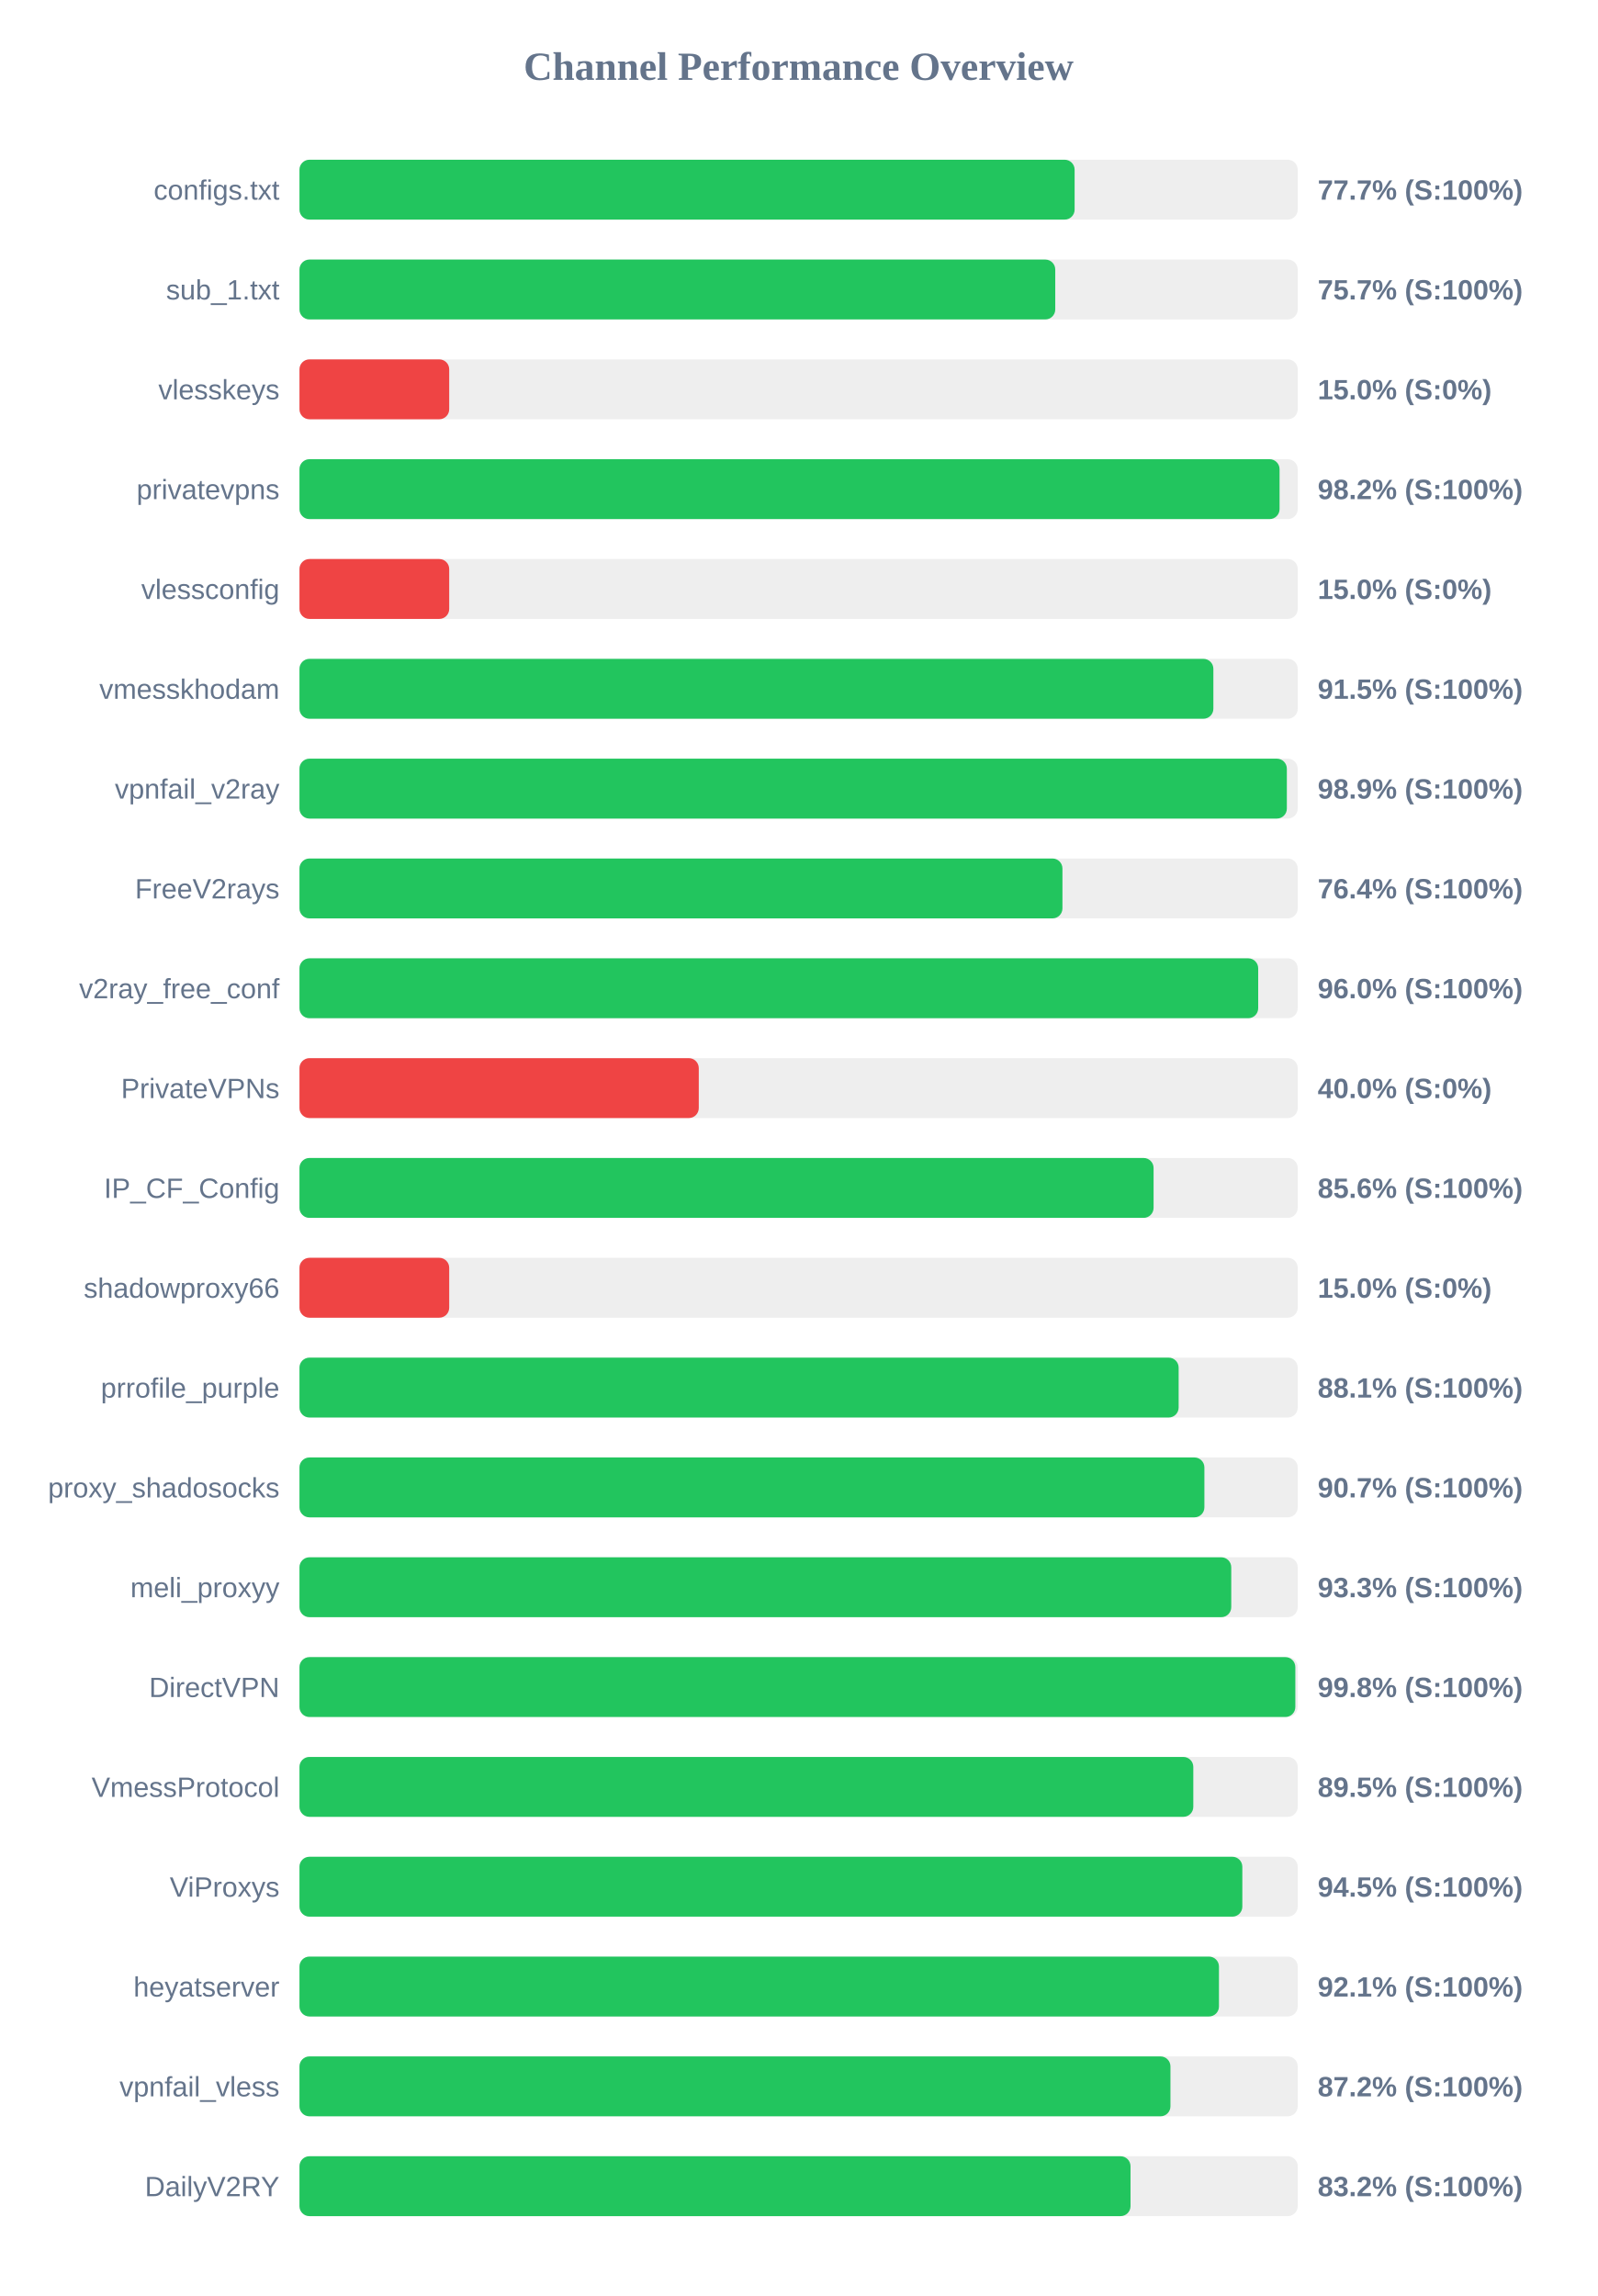
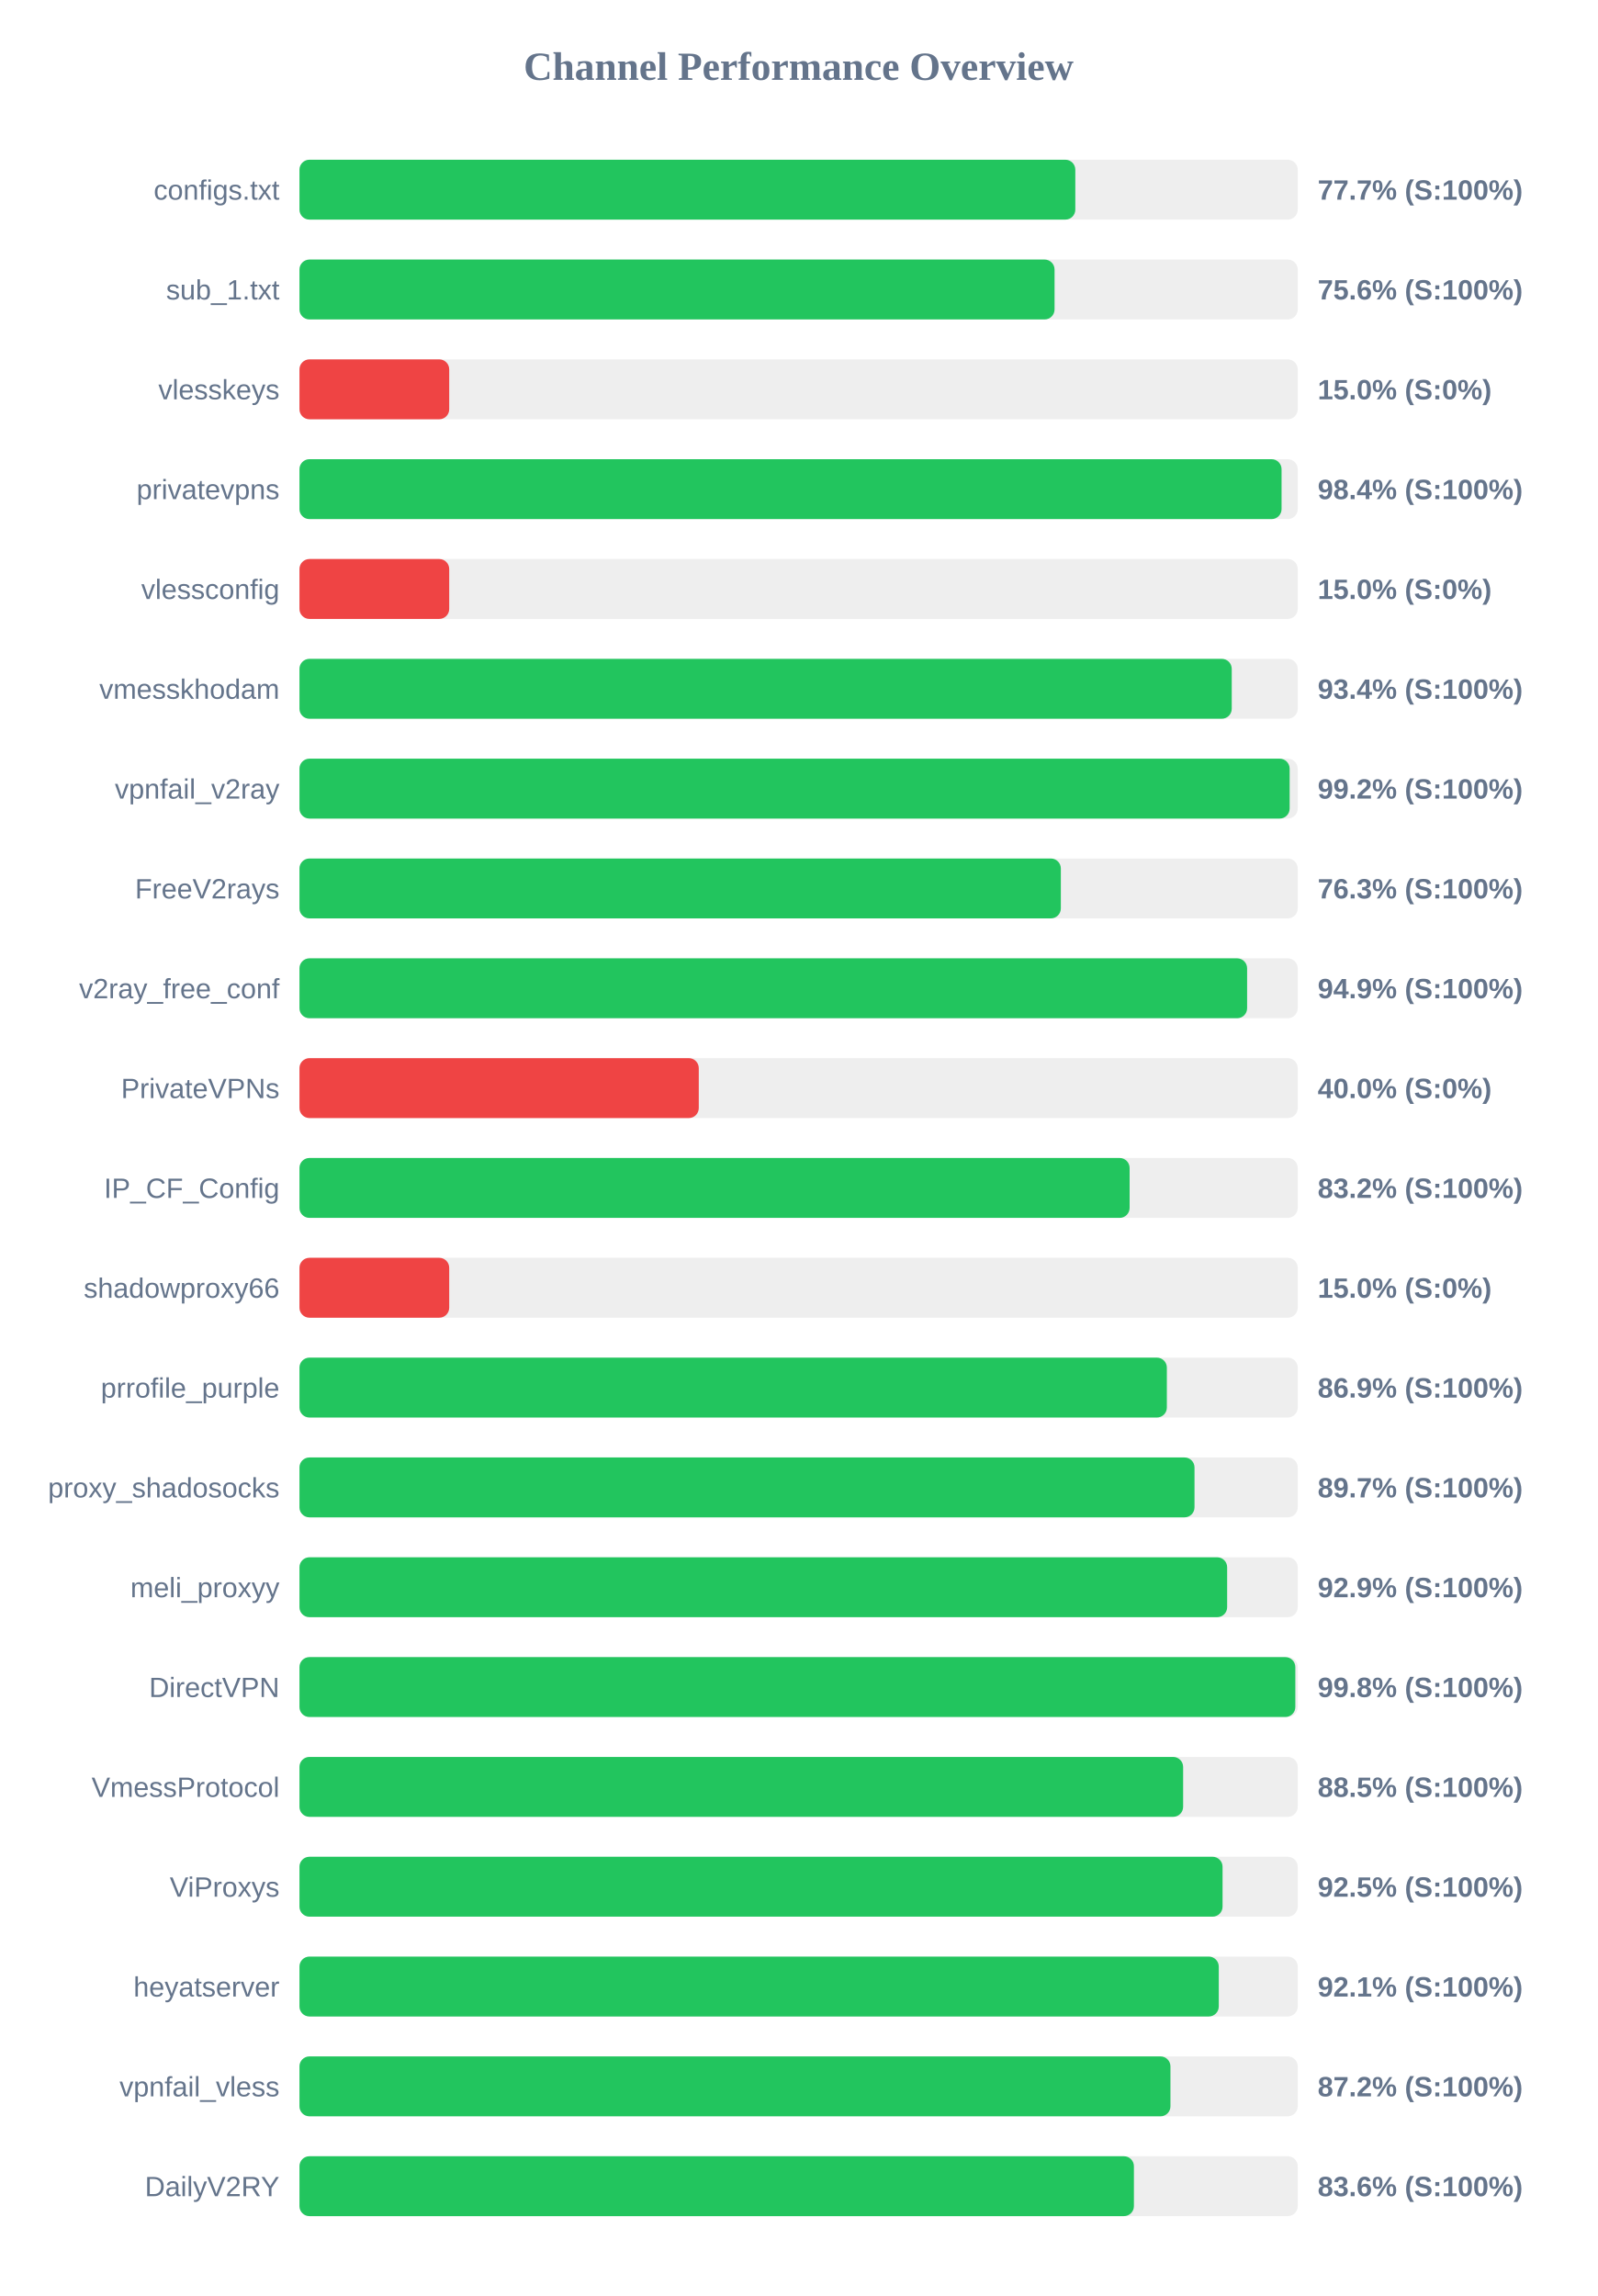
<svg xmlns="http://www.w3.org/2000/svg" width="800" height="1150" version="1.1">
  <style>
        .row { font: 14px Arial; fill: #64748b; }
        .score { font: bold 14px Arial; fill: #64748b; }
    </style>
  <text x="400" y="40" text-anchor="middle" font-size="20px" font-weight="bold" fill="#64748b">Channel Performance Overview</text>
  <rect x="150" y="80" width="500" height="30" fill="#eee" rx="5" />
-   <rect x="150" y="80" width="388.25" height="30" fill="#22c55e" rx="5" />
+   <rect x="150" y="80" width="388.6" height="30" fill="#22c55e" rx="5" />
  <text x="140" y="100" text-anchor="end" class="row">configs.txt</text>
  <text x="660" y="100" text-anchor="start" class="score">77.7% (S:100%)</text>
  <rect x="150" y="130" width="500" height="30" fill="#eee" rx="5" />
-   <rect x="150" y="130" width="378.55" height="30" fill="#22c55e" rx="5" />
+   <rect x="150" y="130" width="378.2" height="30" fill="#22c55e" rx="5" />
  <text x="140" y="150" text-anchor="end" class="row">sub_1.txt</text>
-   <text x="660" y="150" text-anchor="start" class="score">75.7% (S:100%)</text>
+   <text x="660" y="150" text-anchor="start" class="score">75.6% (S:100%)</text>
  <rect x="150" y="180" width="500" height="30" fill="#eee" rx="5" />
  <rect x="150" y="180" width="75.0" height="30" fill="#ef4444" rx="5" />
  <text x="140" y="200" text-anchor="end" class="row">vlesskeys</text>
  <text x="660" y="200" text-anchor="start" class="score">15.0% (S:0%)</text>
  <rect x="150" y="230" width="500" height="30" fill="#eee" rx="5" />
-   <rect x="150" y="230" width="490.9" height="30" fill="#22c55e" rx="5" />
+   <rect x="150" y="230" width="491.9" height="30" fill="#22c55e" rx="5" />
  <text x="140" y="250" text-anchor="end" class="row">privatevpns</text>
-   <text x="660" y="250" text-anchor="start" class="score">98.2% (S:100%)</text>
+   <text x="660" y="250" text-anchor="start" class="score">98.4% (S:100%)</text>
  <rect x="150" y="280" width="500" height="30" fill="#eee" rx="5" />
  <rect x="150" y="280" width="75.0" height="30" fill="#ef4444" rx="5" />
  <text x="140" y="300" text-anchor="end" class="row">vlessconfig</text>
  <text x="660" y="300" text-anchor="start" class="score">15.0% (S:0%)</text>
  <rect x="150" y="330" width="500" height="30" fill="#eee" rx="5" />
-   <rect x="150" y="330" width="457.75" height="30" fill="#22c55e" rx="5" />
+   <rect x="150" y="330" width="466.95" height="30" fill="#22c55e" rx="5" />
  <text x="140" y="350" text-anchor="end" class="row">vmesskhodam</text>
-   <text x="660" y="350" text-anchor="start" class="score">91.5% (S:100%)</text>
+   <text x="660" y="350" text-anchor="start" class="score">93.4% (S:100%)</text>
  <rect x="150" y="380" width="500" height="30" fill="#eee" rx="5" />
-   <rect x="150" y="380" width="494.55" height="30" fill="#22c55e" rx="5" />
+   <rect x="150" y="380" width="495.95" height="30" fill="#22c55e" rx="5" />
  <text x="140" y="400" text-anchor="end" class="row">vpnfail_v2ray</text>
-   <text x="660" y="400" text-anchor="start" class="score">98.9% (S:100%)</text>
+   <text x="660" y="400" text-anchor="start" class="score">99.2% (S:100%)</text>
  <rect x="150" y="430" width="500" height="30" fill="#eee" rx="5" />
-   <rect x="150" y="430" width="382.15" height="30" fill="#22c55e" rx="5" />
+   <rect x="150" y="430" width="381.35" height="30" fill="#22c55e" rx="5" />
  <text x="140" y="450" text-anchor="end" class="row">FreeV2rays</text>
-   <text x="660" y="450" text-anchor="start" class="score">76.4% (S:100%)</text>
+   <text x="660" y="450" text-anchor="start" class="score">76.3% (S:100%)</text>
  <rect x="150" y="480" width="500" height="30" fill="#eee" rx="5" />
-   <rect x="150" y="480" width="480.2" height="30" fill="#22c55e" rx="5" />
+   <rect x="150" y="480" width="474.65" height="30" fill="#22c55e" rx="5" />
  <text x="140" y="500" text-anchor="end" class="row">v2ray_free_conf</text>
-   <text x="660" y="500" text-anchor="start" class="score">96.0% (S:100%)</text>
+   <text x="660" y="500" text-anchor="start" class="score">94.9% (S:100%)</text>
  <rect x="150" y="530" width="500" height="30" fill="#eee" rx="5" />
  <rect x="150" y="530" width="200.0" height="30" fill="#ef4444" rx="5" />
  <text x="140" y="550" text-anchor="end" class="row">PrivateVPNs</text>
  <text x="660" y="550" text-anchor="start" class="score">40.0% (S:0%)</text>
  <rect x="150" y="580" width="500" height="30" fill="#eee" rx="5" />
-   <rect x="150" y="580" width="427.8" height="30" fill="#22c55e" rx="5" />
+   <rect x="150" y="580" width="415.8" height="30" fill="#22c55e" rx="5" />
  <text x="140" y="600" text-anchor="end" class="row">IP_CF_Config</text>
-   <text x="660" y="600" text-anchor="start" class="score">85.6% (S:100%)</text>
+   <text x="660" y="600" text-anchor="start" class="score">83.2% (S:100%)</text>
  <rect x="150" y="630" width="500" height="30" fill="#eee" rx="5" />
  <rect x="150" y="630" width="75.0" height="30" fill="#ef4444" rx="5" />
  <text x="140" y="650" text-anchor="end" class="row">shadowproxy66</text>
  <text x="660" y="650" text-anchor="start" class="score">15.0% (S:0%)</text>
  <rect x="150" y="680" width="500" height="30" fill="#eee" rx="5" />
-   <rect x="150" y="680" width="440.35" height="30" fill="#22c55e" rx="5" />
+   <rect x="150" y="680" width="434.45" height="30" fill="#22c55e" rx="5" />
  <text x="140" y="700" text-anchor="end" class="row">prrofile_purple</text>
-   <text x="660" y="700" text-anchor="start" class="score">88.1% (S:100%)</text>
+   <text x="660" y="700" text-anchor="start" class="score">86.9% (S:100%)</text>
  <rect x="150" y="730" width="500" height="30" fill="#eee" rx="5" />
-   <rect x="150" y="730" width="453.25" height="30" fill="#22c55e" rx="5" />
+   <rect x="150" y="730" width="448.3" height="30" fill="#22c55e" rx="5" />
  <text x="140" y="750" text-anchor="end" class="row">proxy_shadosocks</text>
-   <text x="660" y="750" text-anchor="start" class="score">90.7% (S:100%)</text>
+   <text x="660" y="750" text-anchor="start" class="score">89.7% (S:100%)</text>
  <rect x="150" y="780" width="500" height="30" fill="#eee" rx="5" />
-   <rect x="150" y="780" width="466.7" height="30" fill="#22c55e" rx="5" />
+   <rect x="150" y="780" width="464.65" height="30" fill="#22c55e" rx="5" />
  <text x="140" y="800" text-anchor="end" class="row">meli_proxyy</text>
-   <text x="660" y="800" text-anchor="start" class="score">93.3% (S:100%)</text>
+   <text x="660" y="800" text-anchor="start" class="score">92.9% (S:100%)</text>
  <rect x="150" y="830" width="500" height="30" fill="#eee" rx="5" />
  <rect x="150" y="830" width="498.8" height="30" fill="#22c55e" rx="5" />
  <text x="140" y="850" text-anchor="end" class="row">DirectVPN</text>
  <text x="660" y="850" text-anchor="start" class="score">99.8% (S:100%)</text>
  <rect x="150" y="880" width="500" height="30" fill="#eee" rx="5" />
-   <rect x="150" y="880" width="447.7" height="30" fill="#22c55e" rx="5" />
+   <rect x="150" y="880" width="442.6" height="30" fill="#22c55e" rx="5" />
  <text x="140" y="900" text-anchor="end" class="row">VmessProtocol</text>
-   <text x="660" y="900" text-anchor="start" class="score">89.5% (S:100%)</text>
+   <text x="660" y="900" text-anchor="start" class="score">88.5% (S:100%)</text>
  <rect x="150" y="930" width="500" height="30" fill="#eee" rx="5" />
-   <rect x="150" y="930" width="472.25" height="30" fill="#22c55e" rx="5" />
+   <rect x="150" y="930" width="462.35" height="30" fill="#22c55e" rx="5" />
  <text x="140" y="950" text-anchor="end" class="row">ViProxys</text>
-   <text x="660" y="950" text-anchor="start" class="score">94.5% (S:100%)</text>
+   <text x="660" y="950" text-anchor="start" class="score">92.5% (S:100%)</text>
  <rect x="150" y="980" width="500" height="30" fill="#eee" rx="5" />
-   <rect x="150" y="980" width="460.55" height="30" fill="#22c55e" rx="5" />
+   <rect x="150" y="980" width="460.45" height="30" fill="#22c55e" rx="5" />
  <text x="140" y="1000" text-anchor="end" class="row">heyatserver</text>
  <text x="660" y="1000" text-anchor="start" class="score">92.1% (S:100%)</text>
  <rect x="150" y="1030" width="500" height="30" fill="#eee" rx="5" />
  <rect x="150" y="1030" width="436.25" height="30" fill="#22c55e" rx="5" />
  <text x="140" y="1050" text-anchor="end" class="row">vpnfail_vless</text>
  <text x="660" y="1050" text-anchor="start" class="score">87.2% (S:100%)</text>
  <rect x="150" y="1080" width="500" height="30" fill="#eee" rx="5" />
-   <rect x="150" y="1080" width="416.25" height="30" fill="#22c55e" rx="5" />
+   <rect x="150" y="1080" width="417.95" height="30" fill="#22c55e" rx="5" />
  <text x="140" y="1100" text-anchor="end" class="row">DailyV2RY</text>
-   <text x="660" y="1100" text-anchor="start" class="score">83.2% (S:100%)</text>
+   <text x="660" y="1100" text-anchor="start" class="score">83.6% (S:100%)</text>
</svg>
